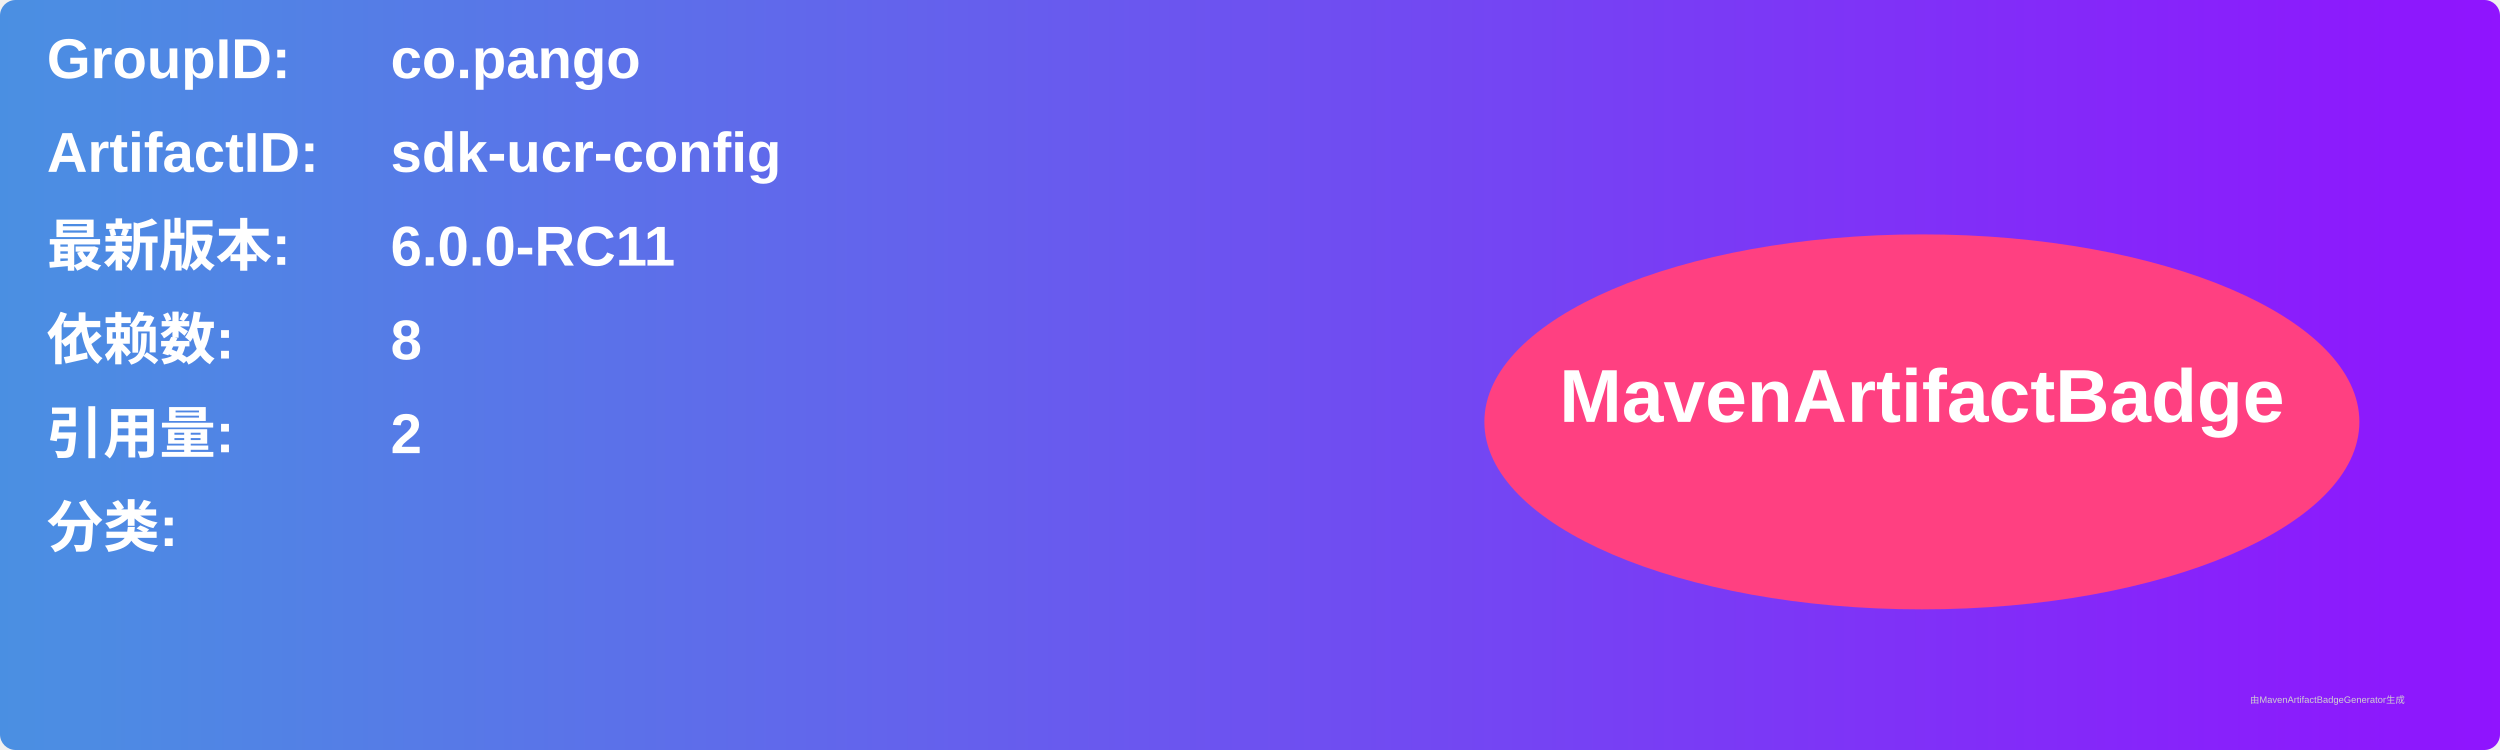
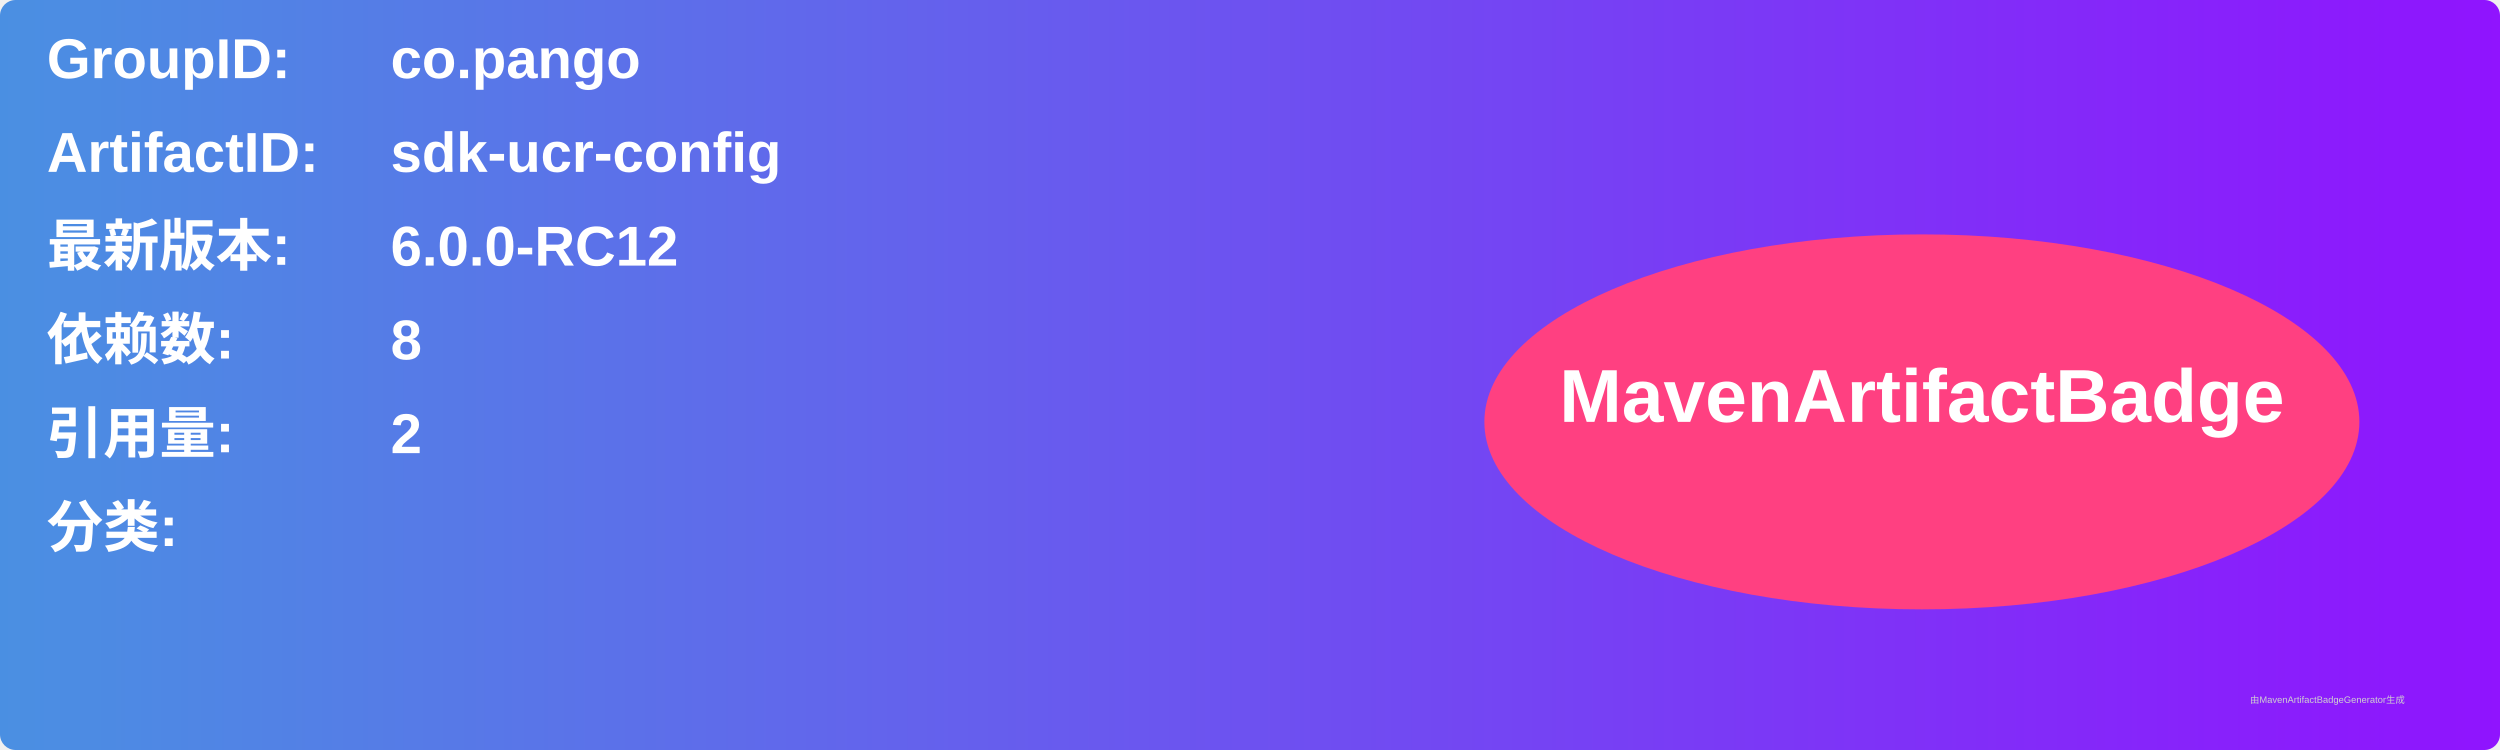
<svg xmlns="http://www.w3.org/2000/svg" width="800" height="240" viewBox="0 0 800 240">
  <linearGradient id="grad" x1="0%" y1="0%" x2="100%" y2="0%">
    <stop offset="0%" stop-color="#4a90e2" />
    <stop offset="100%" stop-color="#9013fe" />
  </linearGradient>
  <rect width="100%" height="100%" rx="5" ry="5" fill="url(#grad)" />
  <g transform="translate(15, 15)">
    <text x="0" y="10" font-family="Arial" font-size="18" fill="white" font-weight="bold" width="260">GroupID:</text>
    <text x="110" y="10" font-family="Arial" font-size="18" fill="white" font-weight="bold" width="460">co.pango</text>
    <text x="0" y="40" font-family="Arial" font-size="18" fill="white" font-weight="bold" width="260">ArtifactID:</text>
    <text x="110" y="40" font-family="Arial" font-size="18" fill="white" font-weight="bold" width="460">sdk-ucr-config</text>
    <text x="0" y="70" font-family="Arial" font-size="18" fill="white" font-weight="bold">最新版本:</text>
    <text x="110" y="70" font-family="Arial" font-size="18" fill="white" font-weight="bold">
-       <tspan font-weight="bold">6.0.0-RC11</tspan>
+       <tspan font-weight="bold">6.0.0-RC12</tspan>
    </text>
    <text x="0" y="100" font-family="Arial" font-size="18" fill="white" font-weight="bold">依赖数: </text>
    <text x="110" y="100" font-family="Arial" font-size="18" fill="white">
      <tspan font-weight="bold">8</tspan>
    </text>
    <text x="0" y="130" font-family="Arial" font-size="18" fill="white" font-weight="bold">引用量: </text>
    <text x="110" y="130" font-family="Arial" font-size="18" fill="white">
      <tspan font-weight="bold">2</tspan>
    </text>
    <text x="0" y="160" font-family="Arial" font-size="18" fill="white" font-weight="bold">分类:</text>
    <text x="10" y="190" font-family="Arial" font-size="10" fill="white">
      <tspan font-weight="bold" />
    </text>
    <ellipse cx="600" cy="120" rx="140" ry="60" fill="#ff4081" />
    <text x="600" y="120" text-anchor="middle" font-family="Arial" font-size="24" fill="white" font-weight="bold">MavenArtifactBadge</text>
  </g>
  <text x="720" y="225" font-family="Arial" font-size="3" fill="#d0d0d0">由MavenArtifactBadgeGenerator生成</text>
</svg>
